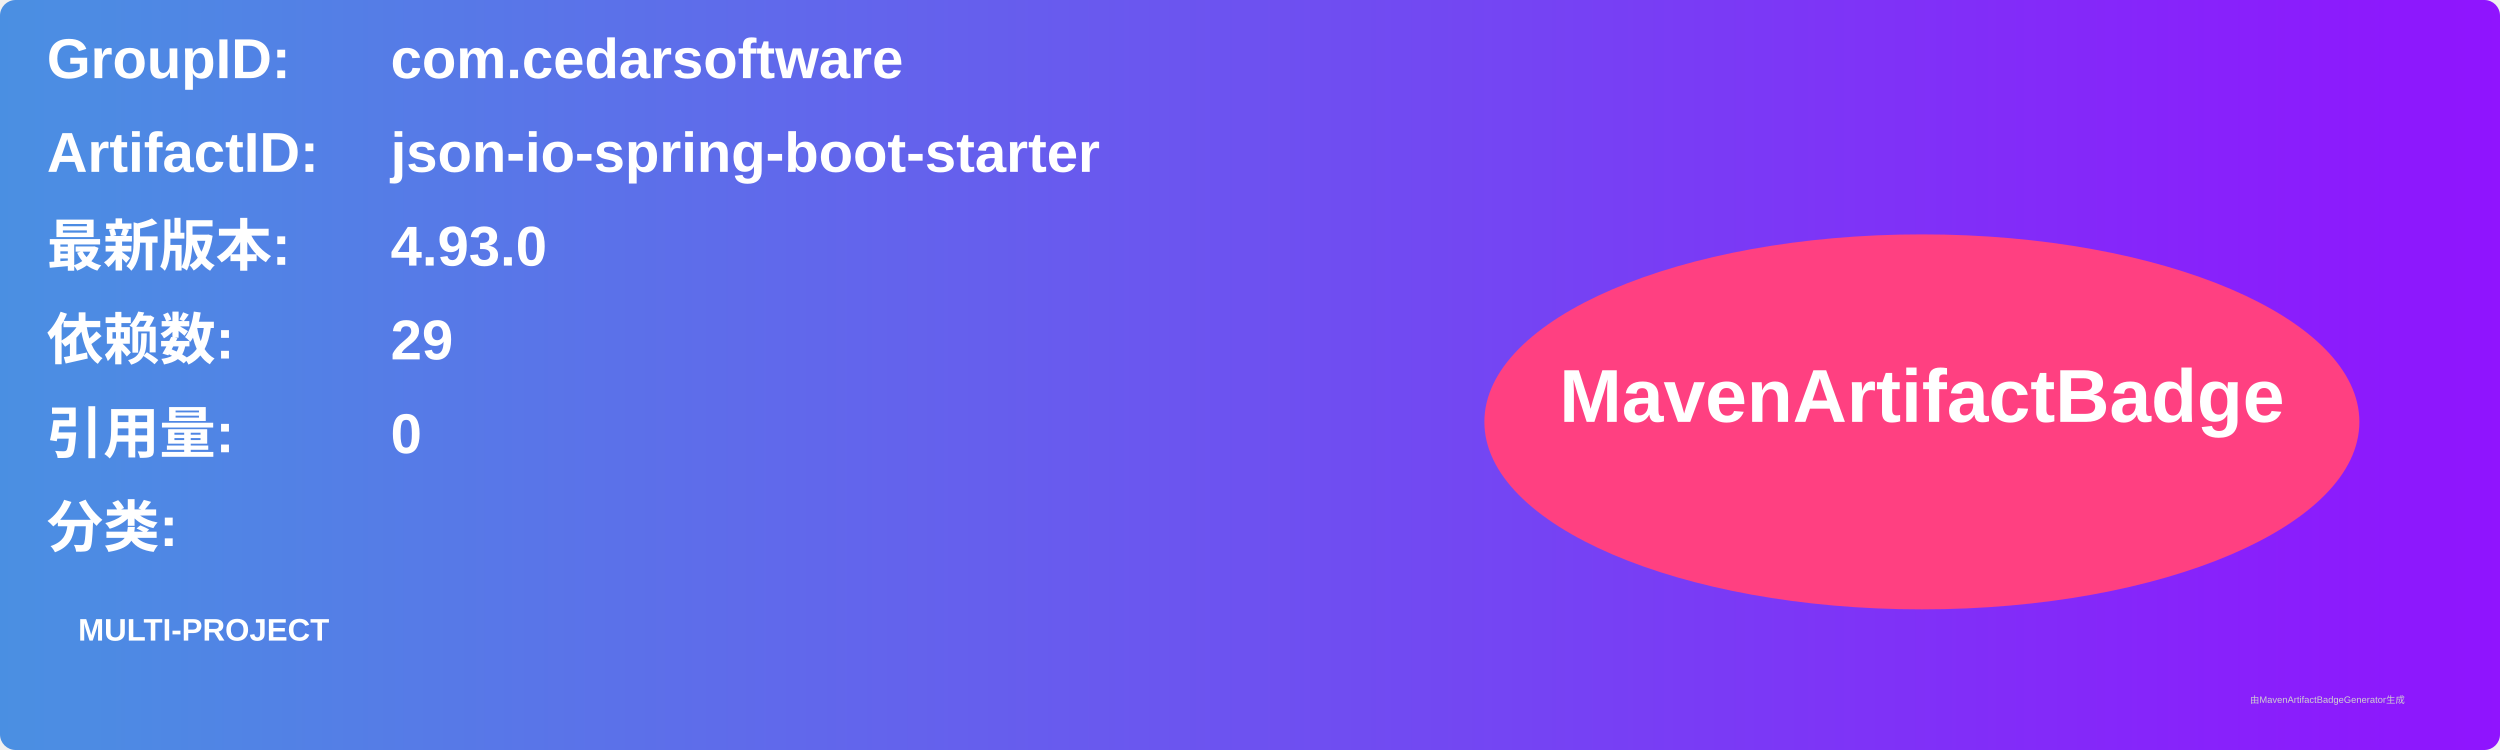
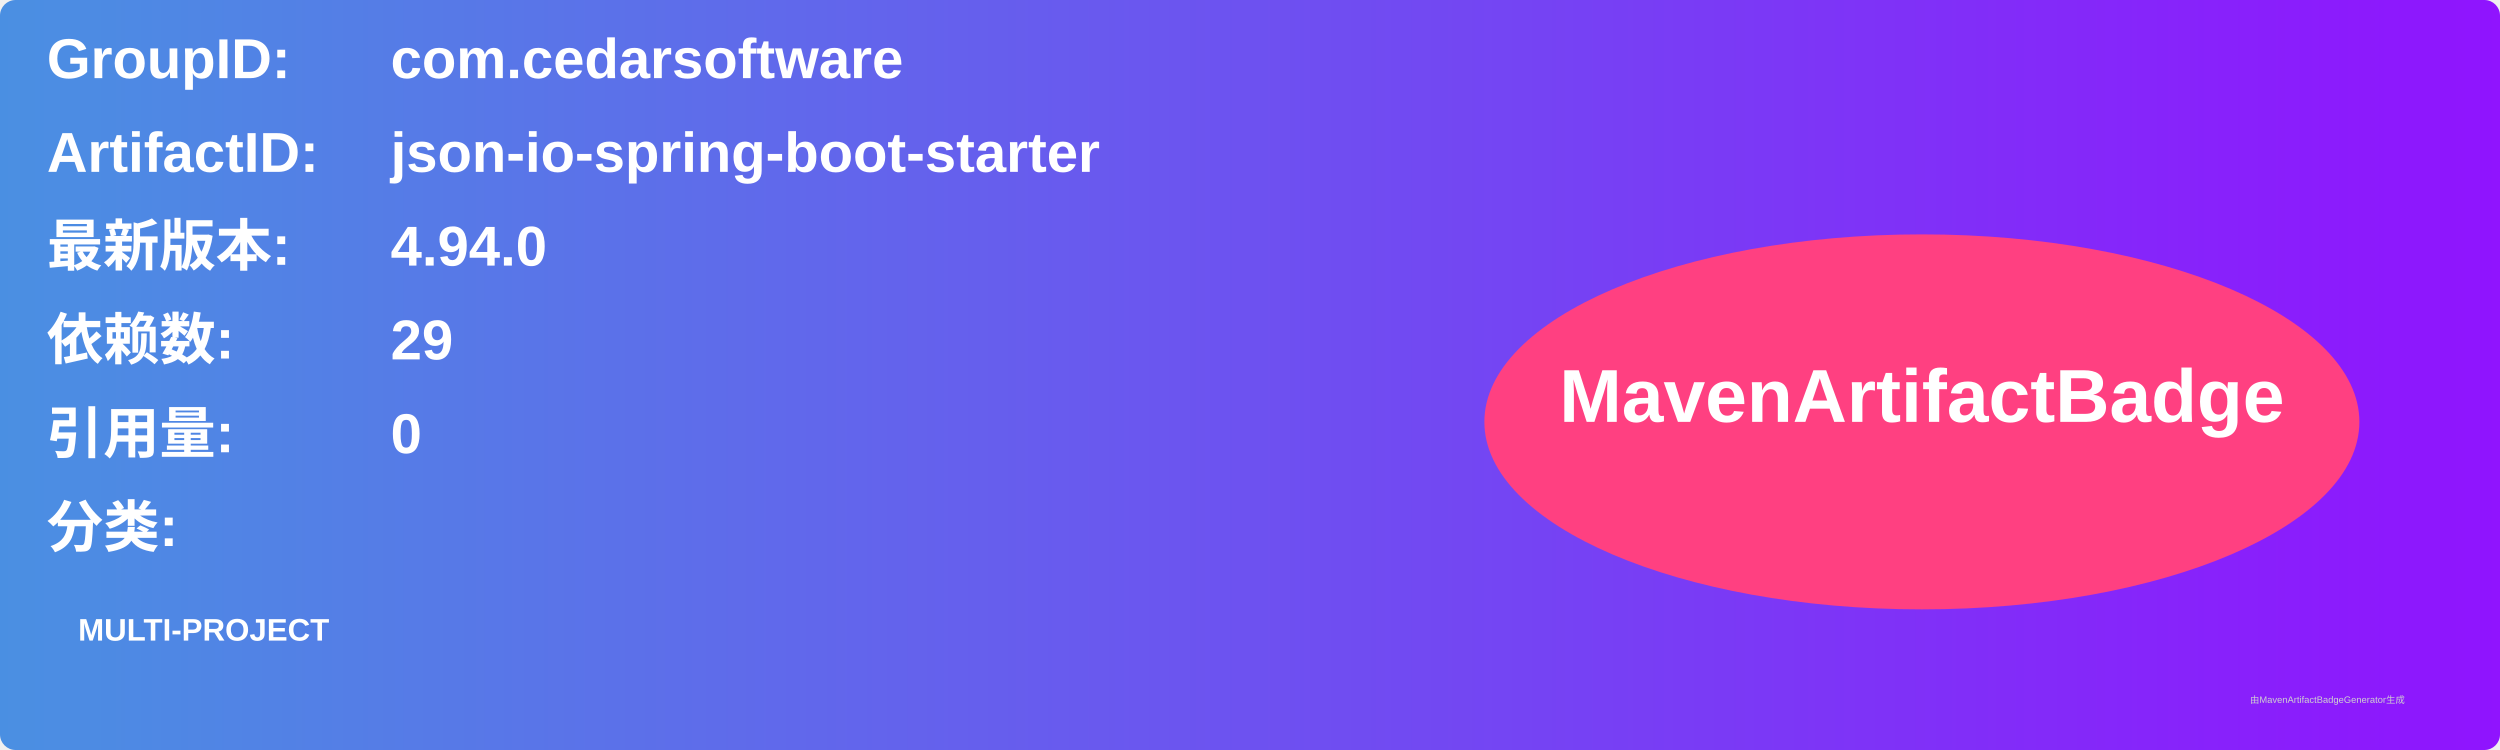
<svg xmlns="http://www.w3.org/2000/svg" width="800" height="240" viewBox="0 0 800 240">
  <linearGradient id="grad" x1="0%" y1="0%" x2="100%" y2="0%">
    <stop offset="0%" stop-color="#4a90e2" />
    <stop offset="100%" stop-color="#9013fe" />
  </linearGradient>
  <rect width="100%" height="100%" rx="5" ry="5" fill="url(#grad)" />
  <g transform="translate(15, 15)">
    <text x="0" y="10" font-family="Arial" font-size="18" fill="white" font-weight="bold" width="260">GroupID:</text>
    <text x="110" y="10" font-family="Arial" font-size="18" fill="white" font-weight="bold" width="460">com.cedarsoftware</text>
    <text x="0" y="40" font-family="Arial" font-size="18" fill="white" font-weight="bold" width="260">ArtifactID:</text>
    <text x="110" y="40" font-family="Arial" font-size="18" fill="white" font-weight="bold" width="460">json-io-spring-boot-starter</text>
    <text x="0" y="70" font-family="Arial" font-size="18" fill="white" font-weight="bold">最新版本:</text>
    <text x="110" y="70" font-family="Arial" font-size="18" fill="white" font-weight="bold">
-       <tspan font-weight="bold">4.93.0</tspan>
+       <tspan font-weight="bold">4.94.0</tspan>
    </text>
    <text x="0" y="100" font-family="Arial" font-size="18" fill="white" font-weight="bold">依赖数: </text>
    <text x="110" y="100" font-family="Arial" font-size="18" fill="white">
      <tspan font-weight="bold">29</tspan>
    </text>
    <text x="0" y="130" font-family="Arial" font-size="18" fill="white" font-weight="bold">引用量: </text>
    <text x="110" y="130" font-family="Arial" font-size="18" fill="white">
      <tspan font-weight="bold">0</tspan>
    </text>
    <text x="0" y="160" font-family="Arial" font-size="18" fill="white" font-weight="bold">分类:</text>
    <text x="10" y="190" font-family="Arial" font-size="10" fill="white">
      <tspan font-weight="bold">MULTI-PROJECT</tspan>
    </text>
    <ellipse cx="600" cy="120" rx="140" ry="60" fill="#ff4081" />
    <text x="600" y="120" text-anchor="middle" font-family="Arial" font-size="24" fill="white" font-weight="bold">MavenArtifactBadge</text>
  </g>
  <text x="720" y="225" font-family="Arial" font-size="3" fill="#d0d0d0">由MavenArtifactBadgeGenerator生成</text>
</svg>
